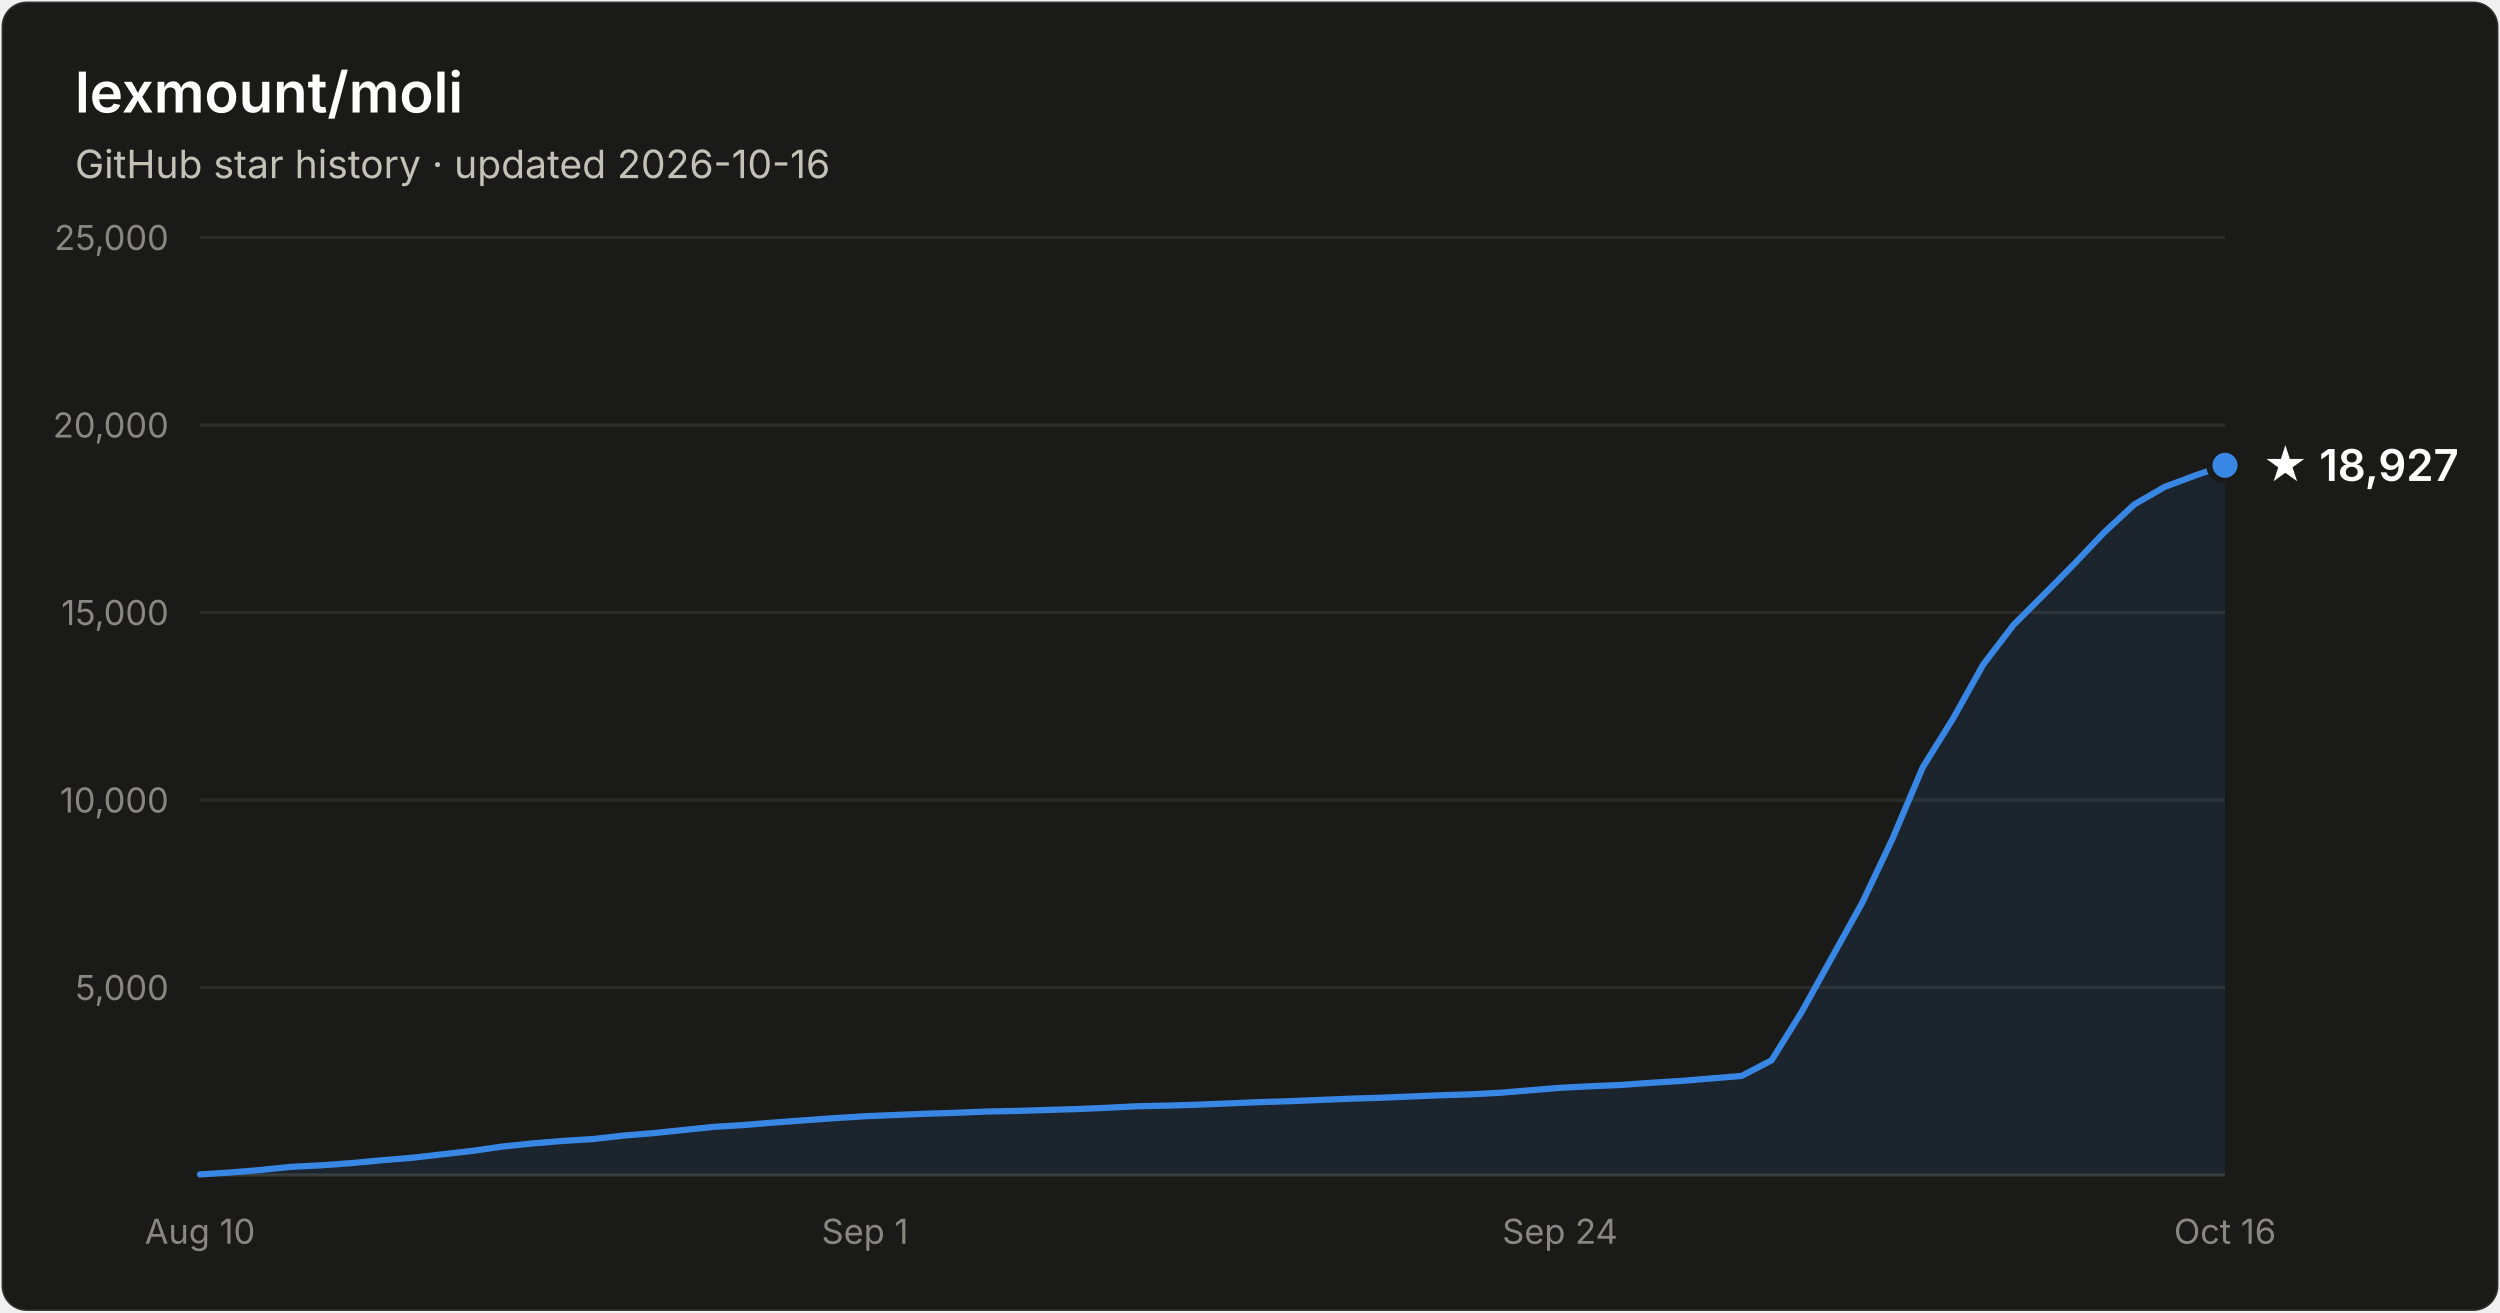
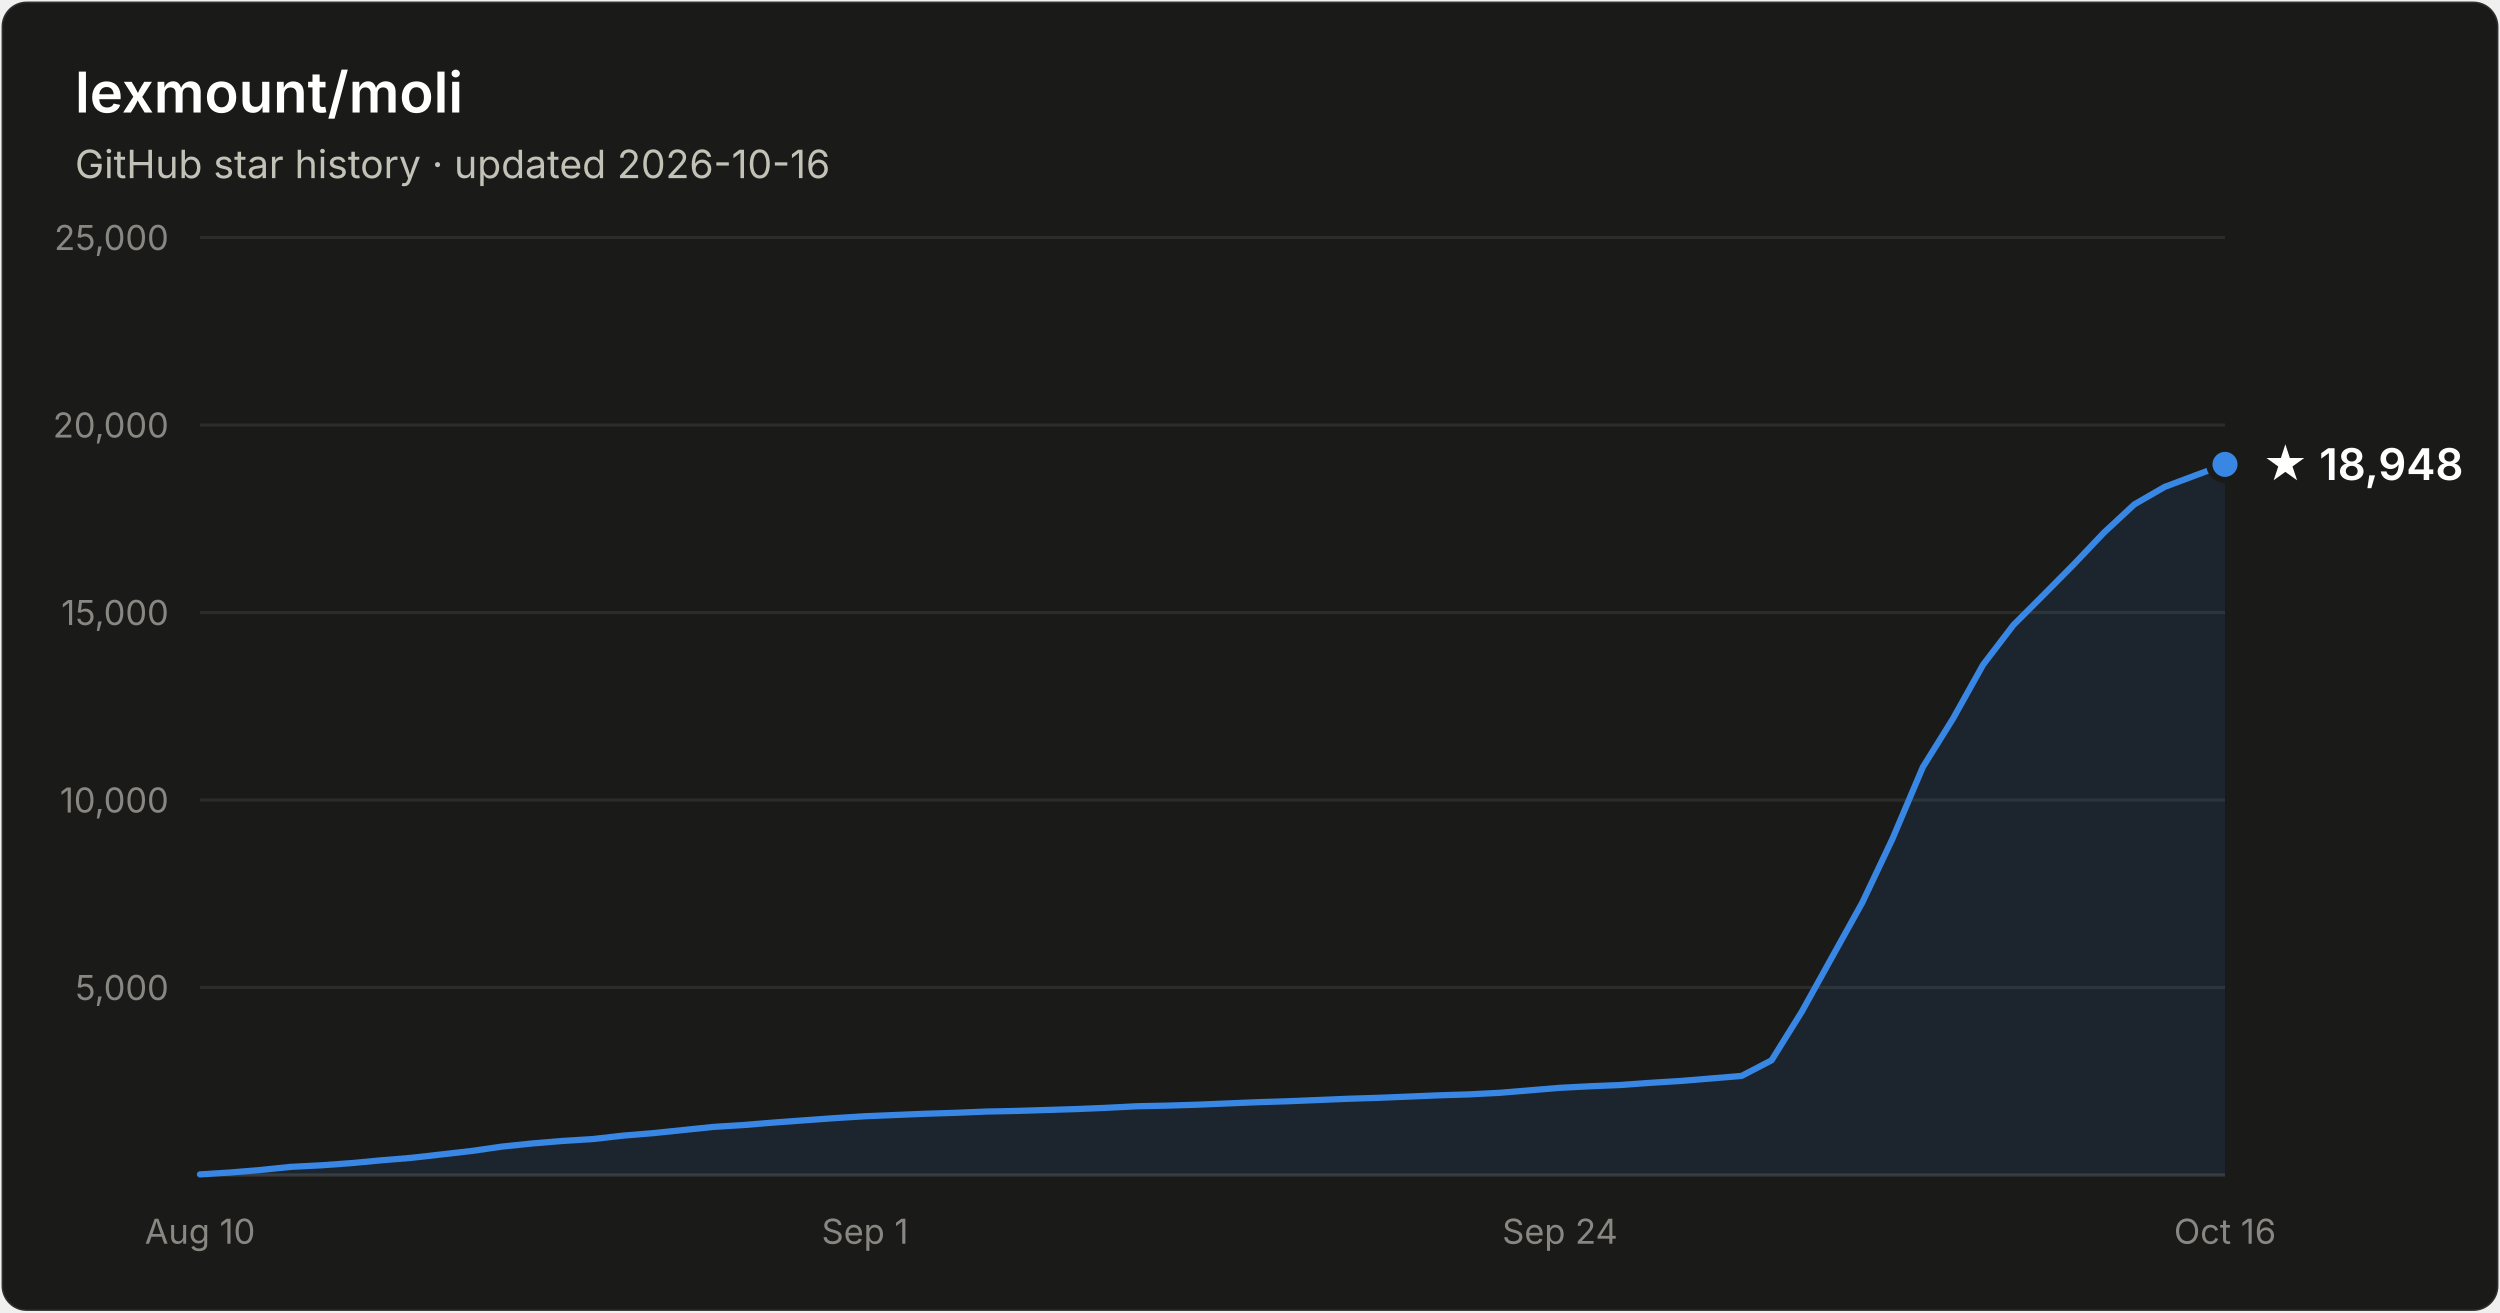
- <svg xmlns="http://www.w3.org/2000/svg" width="800" height="420" viewBox="0 0 800 420" font-family="system-ui, -apple-system, Segoe UI, sans-serif" role="img" aria-label="Star history of lexmount/moli: 18,927 stars as of 2026-10-16">
+ <svg xmlns="http://www.w3.org/2000/svg" width="800" height="420" viewBox="0 0 800 420" font-family="system-ui, -apple-system, Segoe UI, sans-serif" role="img" aria-label="Star history of lexmount/moli: 18,948 stars as of 2026-10-16">
  <rect x="0.5" y="0.5" width="799" height="419" rx="8" fill="#1a1a19" stroke="rgba(255,255,255,0.10)" />
  <text x="24" y="36" fill="#ffffff" font-size="18" font-weight="600">lexmount/moli</text>
  <text x="24" y="57" fill="#c3c2b7" font-size="12.5">GitHub star history · updated 2026-10-16</text>
  <line x1="64" y1="316.0" x2="712" y2="316.0" stroke="#2c2c2a" stroke-width="1" />
  <text x="54" y="320.0" text-anchor="end" fill="#898781" font-size="11" style="font-variant-numeric:tabular-nums">5,000</text>
  <line x1="64" y1="256.0" x2="712" y2="256.0" stroke="#2c2c2a" stroke-width="1" />
  <text x="54" y="260.0" text-anchor="end" fill="#898781" font-size="11" style="font-variant-numeric:tabular-nums">10,000</text>
  <line x1="64" y1="196.0" x2="712" y2="196.0" stroke="#2c2c2a" stroke-width="1" />
  <text x="54" y="200.0" text-anchor="end" fill="#898781" font-size="11" style="font-variant-numeric:tabular-nums">15,000</text>
  <line x1="64" y1="136.0" x2="712" y2="136.0" stroke="#2c2c2a" stroke-width="1" />
  <text x="54" y="140.0" text-anchor="end" fill="#898781" font-size="11" style="font-variant-numeric:tabular-nums">20,000</text>
  <line x1="64" y1="76.0" x2="712" y2="76.0" stroke="#2c2c2a" stroke-width="1" />
  <text x="54" y="80.0" text-anchor="end" fill="#898781" font-size="11" style="font-variant-numeric:tabular-nums">25,000</text>
  <line x1="64" y1="376" x2="712" y2="376" stroke="#383835" stroke-width="1" />
  <text x="64.0" y="398" text-anchor="middle" fill="#898781" font-size="11" style="font-variant-numeric:tabular-nums">Aug 10</text>
  <text x="276.8" y="398" text-anchor="middle" fill="#898781" font-size="11" style="font-variant-numeric:tabular-nums">Sep 1</text>
  <text x="499.2" y="398" text-anchor="middle" fill="#898781" font-size="11" style="font-variant-numeric:tabular-nums">Sep 24</text>
  <text x="712.0" y="398" text-anchor="middle" fill="#898781" font-size="11" style="font-variant-numeric:tabular-nums">Oct 16</text>
-   <path d="M64.0 375.8 L73.7 375.2 L83.3 374.4 L93.0 373.4 L102.7 372.9 L112.4 372.2 L122.0 371.3 L131.7 370.5 L141.4 369.4 L151.0 368.3 L160.7 366.9 L170.4 365.9 L180.1 365.1 L189.7 364.5 L199.4 363.4 L209.1 362.6 L218.7 361.6 L228.4 360.6 L238.1 360.0 L247.8 359.2 L257.4 358.5 L267.1 357.8 L276.8 357.2 L286.4 356.8 L296.1 356.4 L305.8 356.1 L315.5 355.7 L325.1 355.5 L334.8 355.2 L344.5 354.9 L354.1 354.5 L363.8 354.0 L373.5 353.8 L383.2 353.5 L392.8 353.1 L402.5 352.7 L412.2 352.4 L421.9 352.0 L431.5 351.6 L441.2 351.3 L450.9 350.9 L460.5 350.5 L470.2 350.2 L479.9 349.7 L489.6 348.9 L499.2 348.1 L508.9 347.6 L518.6 347.2 L528.2 346.5 L537.9 345.9 L547.6 345.1 L557.3 344.3 L566.9 339.3 L576.6 323.7 L586.3 306.2 L595.9 288.9 L605.6 268.4 L615.3 245.5 L625.0 229.9 L634.6 212.7 L644.3 200.0 L654.0 190.3 L663.6 180.6 L673.3 170.4 L683.0 161.4 L692.7 155.8 L702.3 152.2 L712.0 148.9 L712.0 376 L64.0 376 Z" fill="#3987e5" fill-opacity="0.1" />
-   <path d="M64.0 375.8 L73.7 375.2 L83.3 374.4 L93.0 373.4 L102.7 372.9 L112.4 372.2 L122.0 371.3 L131.7 370.5 L141.4 369.4 L151.0 368.3 L160.7 366.9 L170.4 365.9 L180.1 365.1 L189.7 364.5 L199.4 363.4 L209.1 362.6 L218.7 361.6 L228.4 360.6 L238.1 360.0 L247.8 359.2 L257.4 358.5 L267.1 357.8 L276.8 357.2 L286.4 356.8 L296.1 356.4 L305.8 356.1 L315.5 355.7 L325.1 355.5 L334.8 355.2 L344.5 354.9 L354.1 354.5 L363.8 354.0 L373.5 353.8 L383.2 353.5 L392.8 353.1 L402.5 352.7 L412.2 352.4 L421.9 352.0 L431.5 351.6 L441.2 351.3 L450.9 350.9 L460.5 350.5 L470.2 350.2 L479.9 349.7 L489.6 348.9 L499.2 348.1 L508.9 347.6 L518.6 347.2 L528.2 346.5 L537.9 345.9 L547.6 345.1 L557.3 344.3 L566.9 339.3 L576.6 323.7 L586.3 306.2 L595.9 288.9 L605.6 268.4 L615.3 245.5 L625.0 229.9 L634.6 212.7 L644.3 200.0 L654.0 190.3 L663.6 180.6 L673.3 170.4 L683.0 161.4 L692.7 155.8 L702.3 152.2 L712.0 148.9" fill="none" stroke="#3987e5" stroke-width="2" stroke-linejoin="round" stroke-linecap="round" />
-   <circle cx="712.0" cy="148.9" r="5" fill="#3987e5" stroke="#1a1a19" stroke-width="2" />
-   <text x="724.0" y="153.9" fill="#ffffff" font-size="14" font-weight="600">★ 18,927</text>
+   <path d="M64.0 375.8 L73.7 375.2 L83.3 374.4 L93.0 373.4 L102.7 372.9 L112.4 372.2 L122.0 371.3 L131.7 370.5 L141.4 369.4 L151.0 368.3 L160.7 366.9 L170.4 365.9 L180.1 365.1 L189.7 364.5 L199.4 363.4 L209.1 362.6 L218.7 361.6 L228.4 360.6 L238.1 360.0 L247.8 359.2 L257.4 358.5 L267.1 357.8 L276.8 357.2 L286.4 356.8 L296.1 356.4 L305.8 356.1 L315.5 355.7 L325.1 355.5 L334.8 355.2 L344.5 354.9 L354.1 354.5 L363.8 354.0 L373.5 353.8 L383.2 353.5 L392.8 353.1 L402.5 352.7 L412.2 352.4 L421.9 352.0 L431.5 351.6 L441.2 351.3 L450.9 350.9 L460.5 350.5 L470.2 350.2 L479.9 349.7 L489.6 348.9 L499.2 348.1 L508.9 347.6 L518.6 347.2 L528.2 346.5 L537.9 345.9 L547.6 345.1 L557.3 344.3 L566.9 339.3 L576.6 323.7 L586.3 306.2 L595.9 288.9 L605.6 268.4 L615.3 245.5 L625.0 229.9 L634.6 212.7 L644.3 200.0 L654.0 190.3 L663.6 180.6 L673.3 170.4 L683.0 161.4 L692.7 155.8 L702.3 152.2 L712.0 148.6 L712.0 376 L64.0 376 Z" fill="#3987e5" fill-opacity="0.1" />
+   <path d="M64.0 375.8 L73.7 375.2 L83.3 374.4 L93.0 373.4 L102.7 372.9 L112.4 372.2 L122.0 371.3 L131.7 370.5 L141.4 369.4 L151.0 368.3 L160.7 366.9 L170.4 365.9 L180.1 365.1 L189.7 364.5 L199.4 363.4 L209.1 362.6 L218.7 361.6 L228.4 360.6 L238.1 360.0 L247.8 359.2 L257.4 358.5 L267.1 357.8 L276.8 357.2 L286.4 356.8 L296.1 356.4 L305.8 356.1 L315.5 355.7 L325.1 355.5 L334.8 355.2 L344.5 354.9 L354.1 354.5 L363.8 354.0 L373.5 353.8 L383.2 353.5 L392.8 353.1 L402.5 352.7 L412.2 352.4 L421.9 352.0 L431.5 351.6 L441.2 351.3 L450.9 350.9 L460.5 350.5 L470.2 350.2 L479.9 349.7 L489.6 348.9 L499.2 348.1 L508.9 347.6 L518.6 347.2 L528.2 346.5 L537.9 345.9 L547.6 345.1 L557.3 344.3 L566.9 339.3 L576.6 323.7 L586.3 306.2 L595.9 288.9 L605.6 268.4 L615.3 245.5 L625.0 229.9 L634.6 212.7 L644.3 200.0 L654.0 190.3 L663.6 180.6 L673.3 170.4 L683.0 161.4 L692.7 155.8 L702.3 152.2 L712.0 148.6" fill="none" stroke="#3987e5" stroke-width="2" stroke-linejoin="round" stroke-linecap="round" />
+   <circle cx="712.0" cy="148.6" r="5" fill="#3987e5" stroke="#1a1a19" stroke-width="2" />
+   <text x="724.0" y="153.6" fill="#ffffff" font-size="14" font-weight="600">★ 18,948</text>
</svg>
